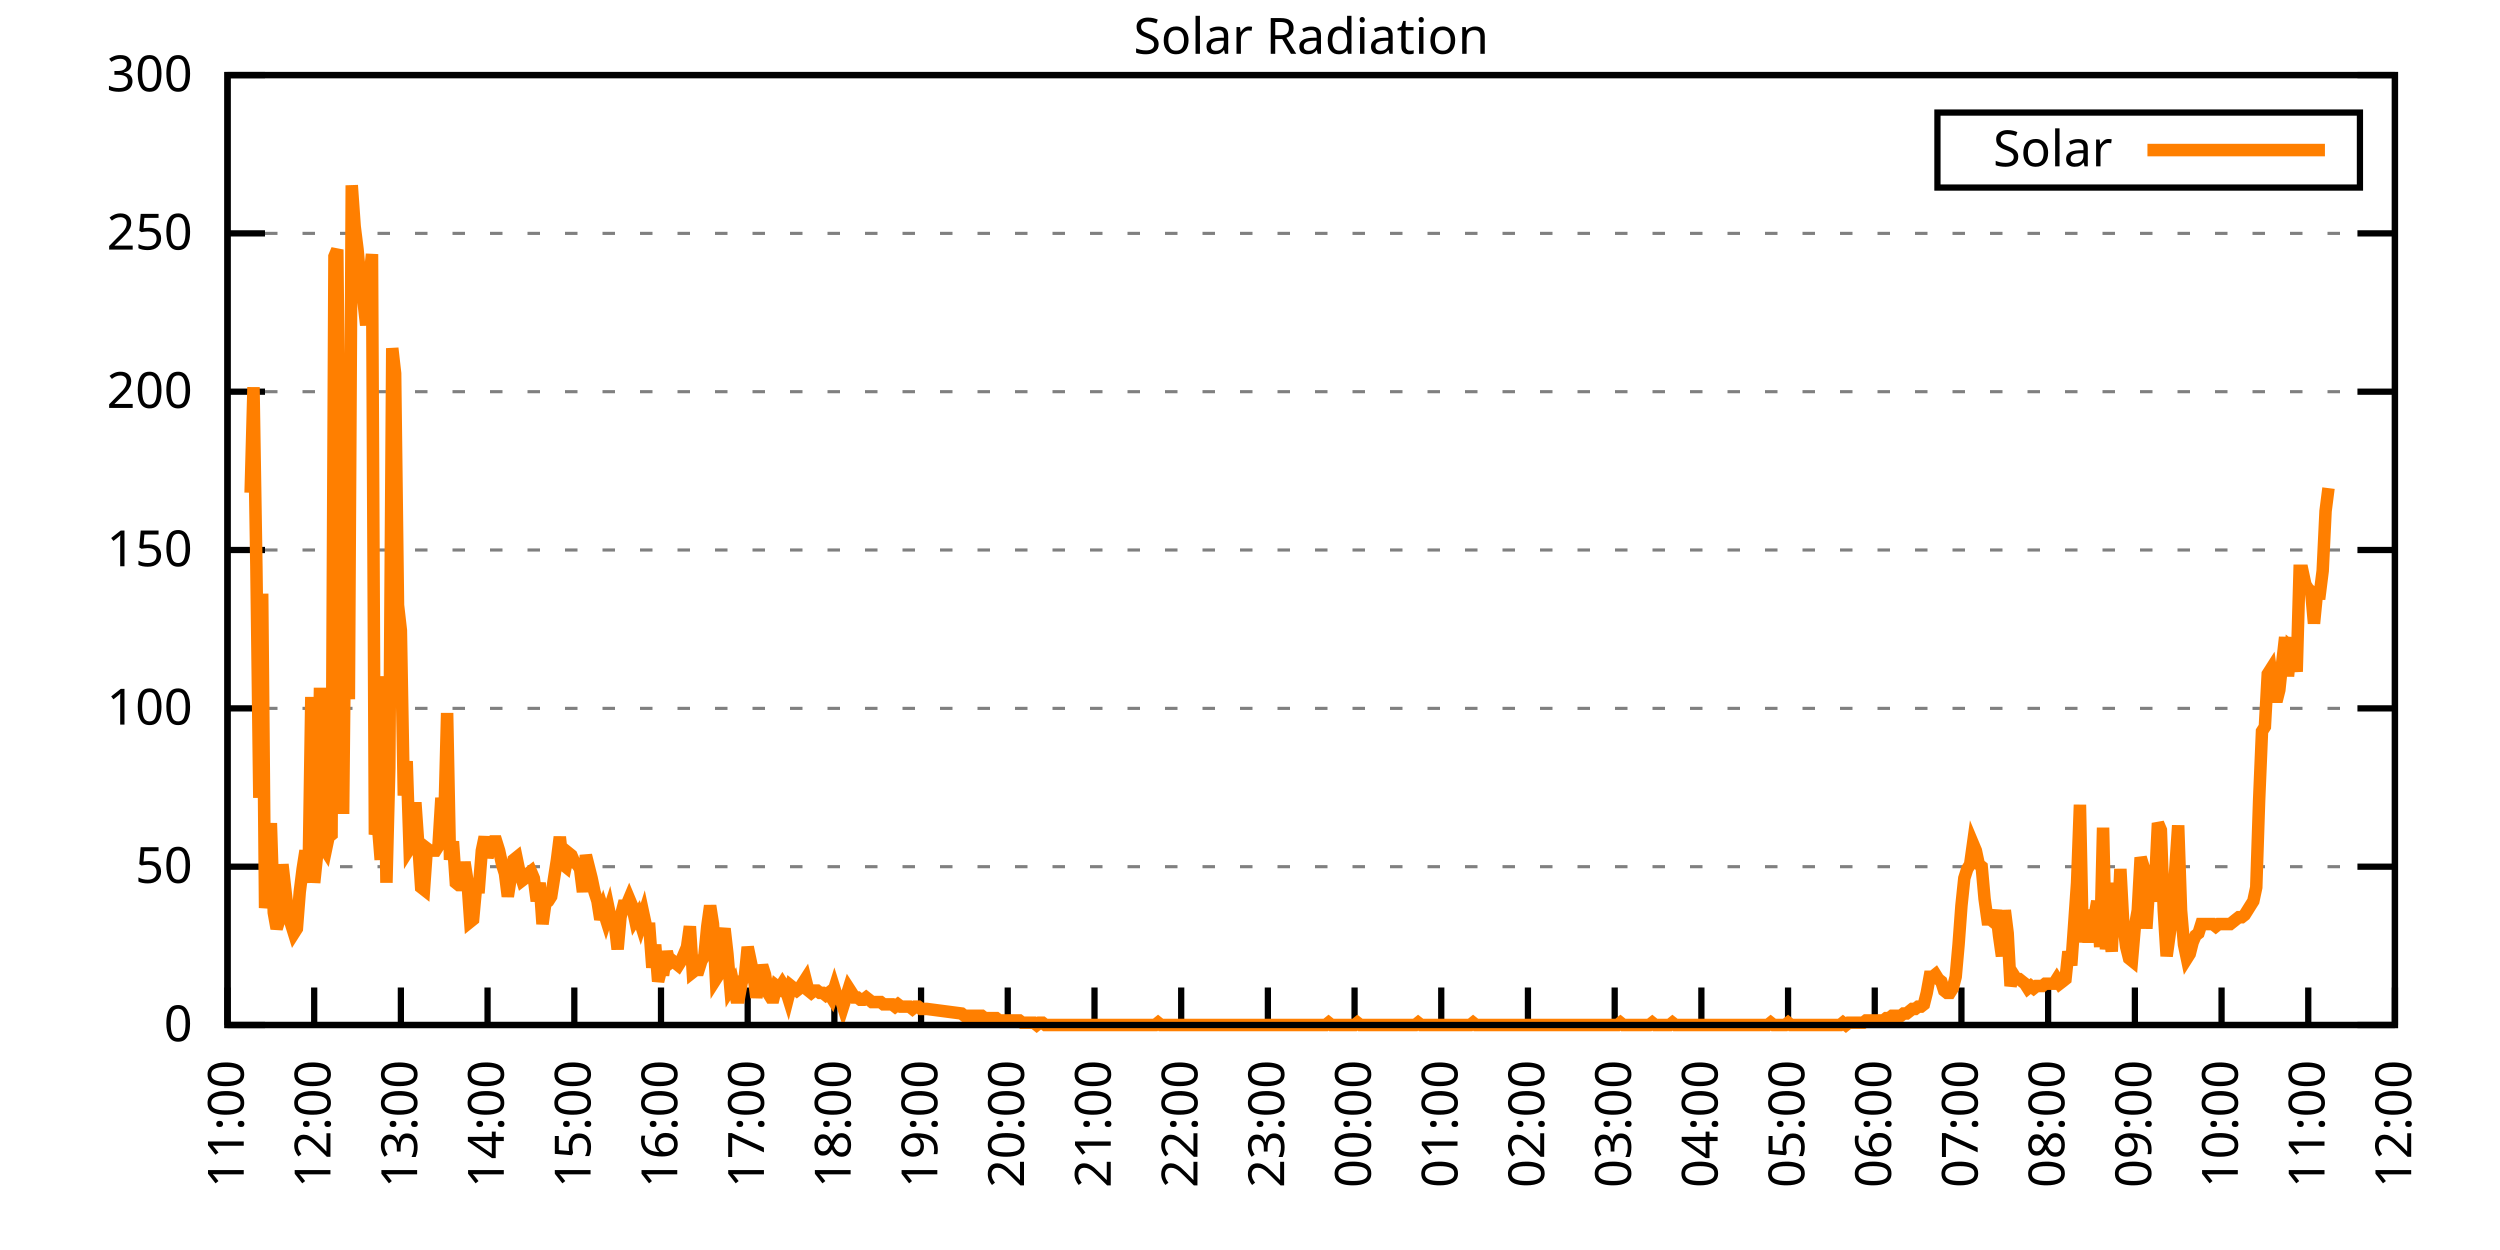
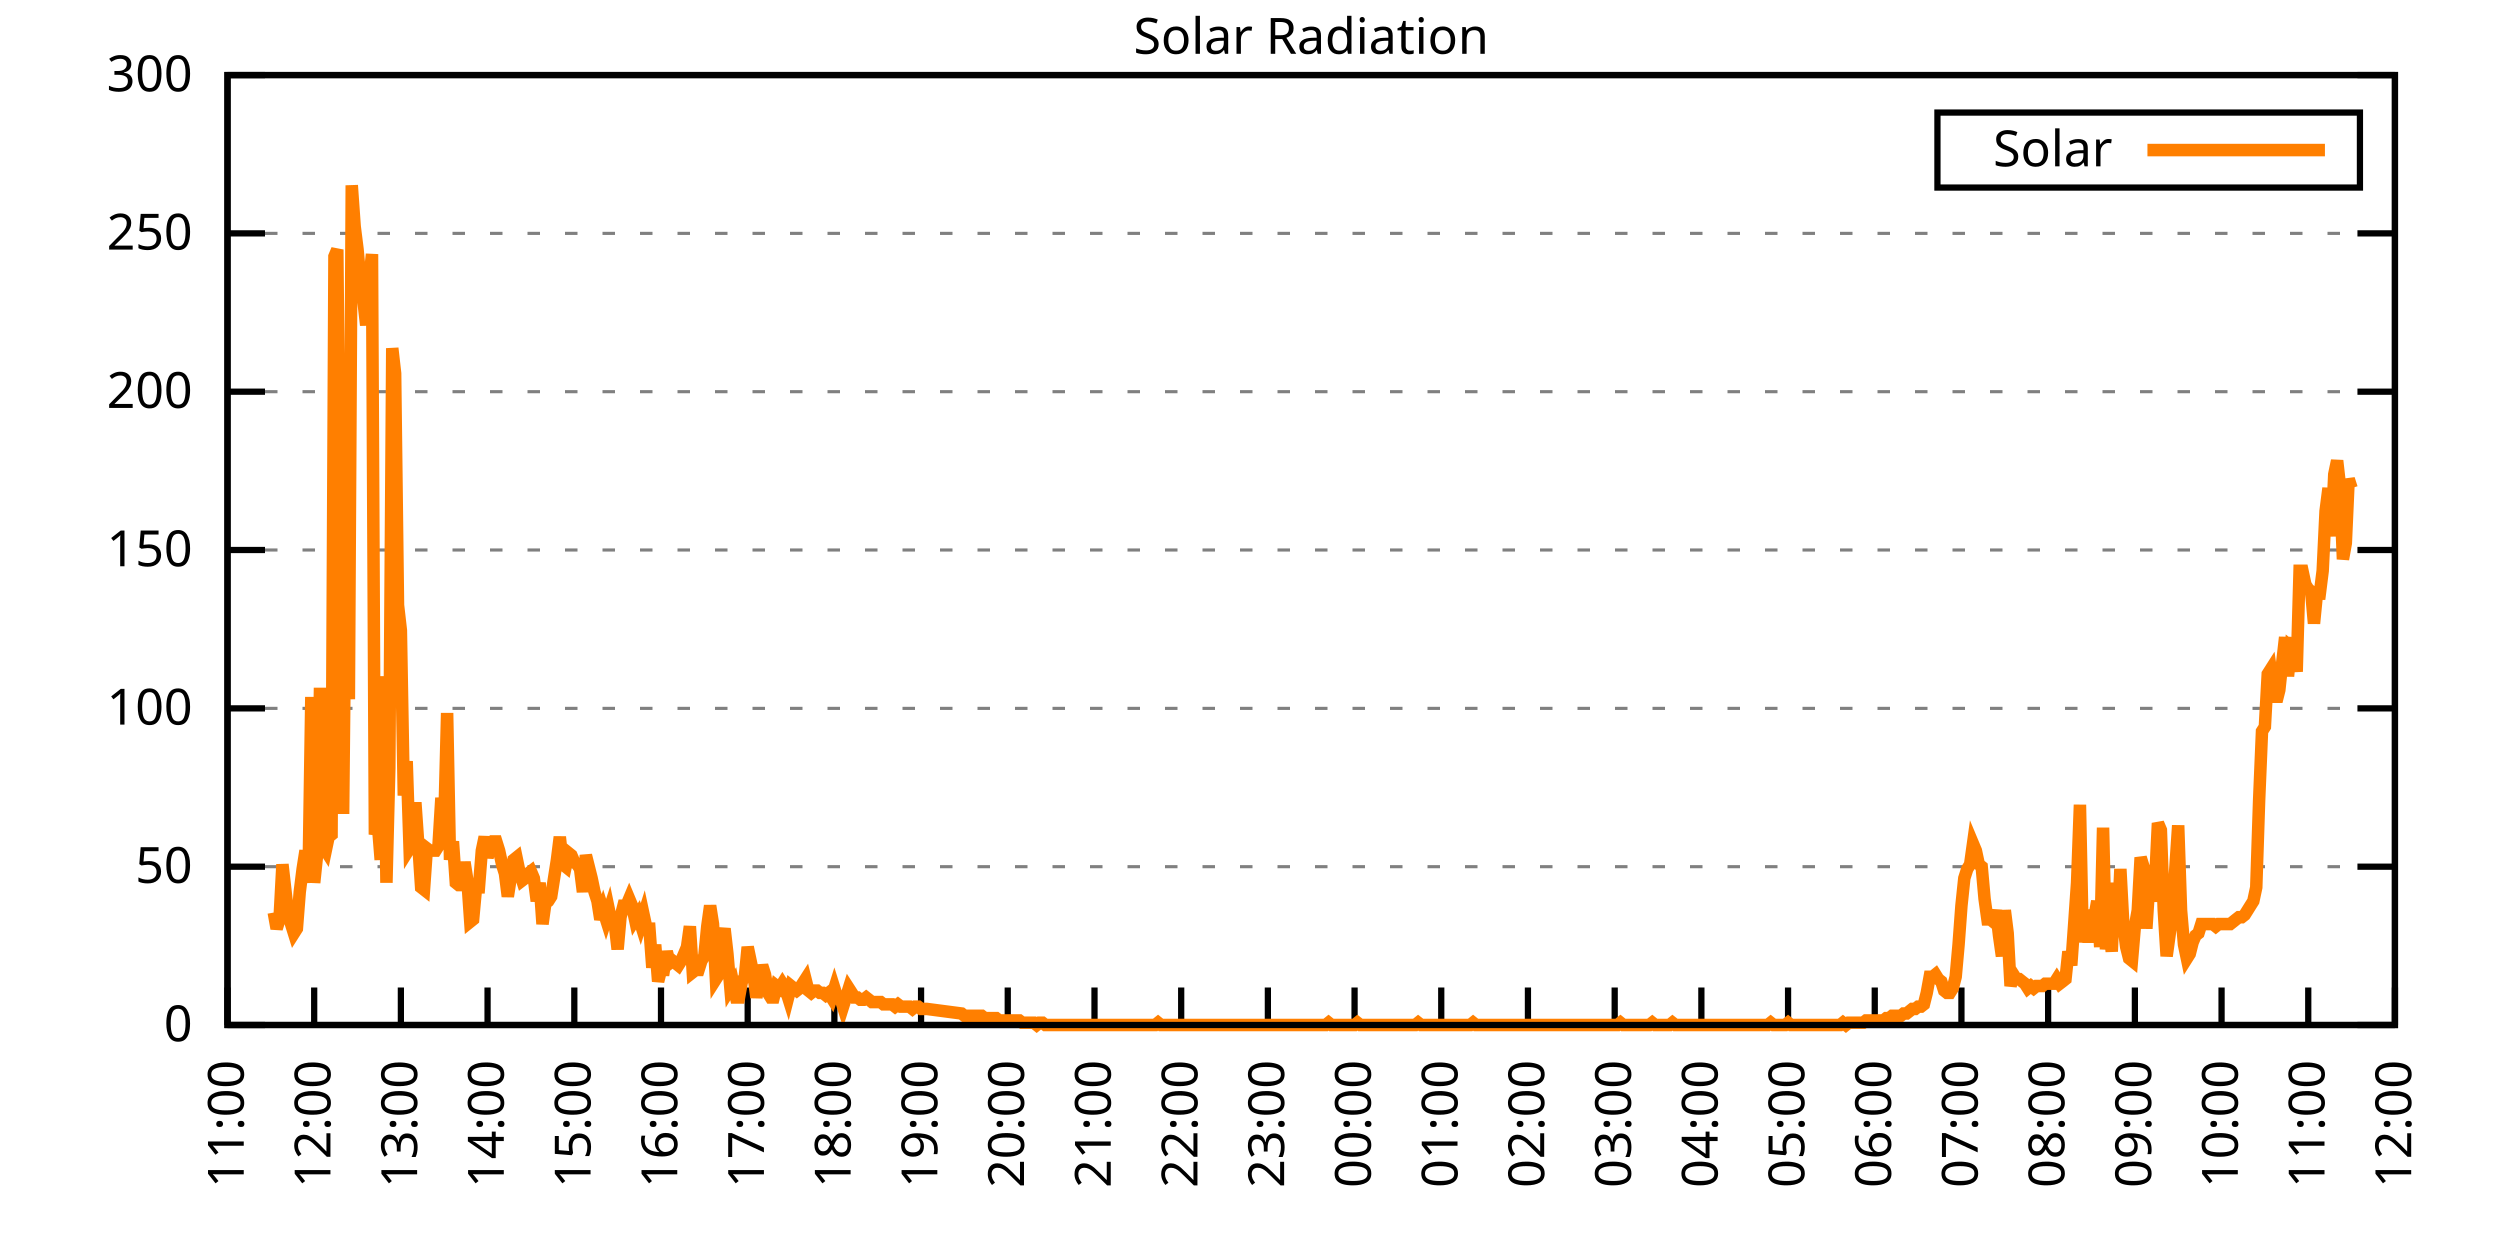
<svg xmlns="http://www.w3.org/2000/svg" xmlns:xlink="http://www.w3.org/1999/xlink" width="400" height="200" viewBox="0 0 400 200">
  <g id="gnuplot_canvas">
    <rect x="0" y="0" width="400" height="200" fill="none" />
    <defs>
      <circle id="gpDot" r="0.5" stroke-width="0.5" stroke="currentColor" />
      <path id="gpPt0" stroke-width="0.333" stroke="currentColor" d="M-1,0 h2 M0,-1 v2" />
      <path id="gpPt1" stroke-width="0.333" stroke="currentColor" d="M-1,-1 L1,1 M1,-1 L-1,1" />
      <path id="gpPt2" stroke-width="0.333" stroke="currentColor" d="M-1,0 L1,0 M0,-1 L0,1 M-1,-1 L1,1 M-1,1 L1,-1" />
      <rect id="gpPt3" stroke-width="0.333" stroke="currentColor" x="-1" y="-1" width="2" height="2" />
      <rect id="gpPt4" stroke-width="0.333" stroke="currentColor" fill="currentColor" x="-1" y="-1" width="2" height="2" />
      <circle id="gpPt5" stroke-width="0.333" stroke="currentColor" cx="0" cy="0" r="1" />
      <use xlink:href="#gpPt5" id="gpPt6" fill="currentColor" stroke="none" />
      <path id="gpPt7" stroke-width="0.333" stroke="currentColor" d="M0,-1.33 L-1.33,0.67 L1.33,0.67 z" />
      <use xlink:href="#gpPt7" id="gpPt8" fill="currentColor" stroke="none" />
      <use xlink:href="#gpPt7" id="gpPt9" stroke="currentColor" transform="rotate(180)" />
      <use xlink:href="#gpPt9" id="gpPt10" fill="currentColor" stroke="none" />
      <use xlink:href="#gpPt3" id="gpPt11" stroke="currentColor" transform="rotate(45)" />
      <use xlink:href="#gpPt11" id="gpPt12" fill="currentColor" stroke="none" />
      <path id="gpPt13" stroke-width="0.333" stroke="currentColor" d="M0,1.330 L1.265,0.411 L0.782,-1.067 L-0.782,-1.076 L-1.265,0.411 z" />
      <use xlink:href="#gpPt13" id="gpPt14" fill="currentColor" stroke="none" />
      <filter id="textbox" filterUnits="objectBoundingBox" x="0" y="0" height="1" width="1">
        <feFlood flood-color="white" flood-opacity="1" result="bgnd" />
        <feComposite in="SourceGraphic" in2="bgnd" operator="atop" />
      </filter>
      <filter id="greybox" filterUnits="objectBoundingBox" x="0" y="0" height="1" width="1">
        <feFlood flood-color="lightgrey" flood-opacity="1" result="grey" />
        <feComposite in="SourceGraphic" in2="grey" operator="atop" />
      </filter>
    </defs>
    <g fill="none" color="white" stroke="currentColor" stroke-width="1.00" stroke-linecap="butt" stroke-linejoin="miter">
</g>
    <g fill="none" color="black" stroke="currentColor" stroke-width="1.00" stroke-linecap="butt" stroke-linejoin="miter">
      <g stroke="none" shape-rendering="crispEdges">
        <polygon fill="rgb(255, 255, 255)" points="36.40,164.00 383.18,164.00 383.18,12.02 36.40,12.02 " />
      </g>
    </g>
    <g fill="none" color="black" stroke="currentColor" stroke-width="1.00" stroke-linecap="butt" stroke-linejoin="miter">
</g>
    <g fill="none" color="black" stroke="black" stroke-width="0.50" stroke-linecap="butt" stroke-linejoin="miter">
</g>
    <g fill="none" color="gray" stroke="currentColor" stroke-width="0.50" stroke-linecap="butt" stroke-linejoin="miter">
      <path stroke="gray" stroke-dasharray="2,4" class="gridline" d="M36.40,164.00 L383.19,164.00  " />
    </g>
    <g fill="none" color="gray" stroke="gray" stroke-width="1.00" stroke-linecap="butt" stroke-linejoin="miter">
</g>
    <g fill="none" color="black" stroke="currentColor" stroke-width="1.00" stroke-linecap="butt" stroke-linejoin="miter">
      <path stroke="black" d="M36.40,164.00 L42.40,164.00 M383.19,164.00 L377.19,164.00  " />
      <g transform="translate(30.80,166.60)" stroke="none" fill="black" font-family="Sans" font-size="8.00" text-anchor="end">
        <text>
          <tspan font-family="Sans"> 0</tspan>
        </text>
      </g>
    </g>
    <g fill="none" color="black" stroke="currentColor" stroke-width="1.00" stroke-linecap="butt" stroke-linejoin="miter">
</g>
    <g fill="none" color="black" stroke="black" stroke-width="0.50" stroke-linecap="butt" stroke-linejoin="miter">
</g>
    <g fill="none" color="gray" stroke="currentColor" stroke-width="0.50" stroke-linecap="butt" stroke-linejoin="miter">
      <path stroke="gray" stroke-dasharray="2,4" class="gridline" d="M36.40,138.67 L383.19,138.67  " />
    </g>
    <g fill="none" color="gray" stroke="gray" stroke-width="1.00" stroke-linecap="butt" stroke-linejoin="miter">
</g>
    <g fill="none" color="black" stroke="currentColor" stroke-width="1.00" stroke-linecap="butt" stroke-linejoin="miter">
      <path stroke="black" d="M36.40,138.67 L42.40,138.67 M383.19,138.67 L377.19,138.67  " />
      <g transform="translate(30.80,141.27)" stroke="none" fill="black" font-family="Sans" font-size="8.00" text-anchor="end">
        <text>
          <tspan font-family="Sans"> 50</tspan>
        </text>
      </g>
    </g>
    <g fill="none" color="black" stroke="currentColor" stroke-width="1.00" stroke-linecap="butt" stroke-linejoin="miter">
</g>
    <g fill="none" color="black" stroke="black" stroke-width="0.50" stroke-linecap="butt" stroke-linejoin="miter">
</g>
    <g fill="none" color="gray" stroke="currentColor" stroke-width="0.50" stroke-linecap="butt" stroke-linejoin="miter">
      <path stroke="gray" stroke-dasharray="2,4" class="gridline" d="M36.40,113.34 L383.19,113.34  " />
    </g>
    <g fill="none" color="gray" stroke="gray" stroke-width="1.00" stroke-linecap="butt" stroke-linejoin="miter">
</g>
    <g fill="none" color="black" stroke="currentColor" stroke-width="1.00" stroke-linecap="butt" stroke-linejoin="miter">
      <path stroke="black" d="M36.40,113.34 L42.40,113.34 M383.19,113.34 L377.19,113.34  " />
      <g transform="translate(30.80,115.94)" stroke="none" fill="black" font-family="Sans" font-size="8.00" text-anchor="end">
        <text>
          <tspan font-family="Sans"> 100</tspan>
        </text>
      </g>
    </g>
    <g fill="none" color="black" stroke="currentColor" stroke-width="1.00" stroke-linecap="butt" stroke-linejoin="miter">
</g>
    <g fill="none" color="black" stroke="black" stroke-width="0.50" stroke-linecap="butt" stroke-linejoin="miter">
</g>
    <g fill="none" color="gray" stroke="currentColor" stroke-width="0.50" stroke-linecap="butt" stroke-linejoin="miter">
      <path stroke="gray" stroke-dasharray="2,4" class="gridline" d="M36.40,88.00 L383.19,88.00  " />
    </g>
    <g fill="none" color="gray" stroke="gray" stroke-width="1.00" stroke-linecap="butt" stroke-linejoin="miter">
</g>
    <g fill="none" color="black" stroke="currentColor" stroke-width="1.00" stroke-linecap="butt" stroke-linejoin="miter">
      <path stroke="black" d="M36.40,88.00 L42.40,88.00 M383.19,88.00 L377.19,88.00  " />
      <g transform="translate(30.80,90.60)" stroke="none" fill="black" font-family="Sans" font-size="8.00" text-anchor="end">
        <text>
          <tspan font-family="Sans"> 150</tspan>
        </text>
      </g>
    </g>
    <g fill="none" color="black" stroke="currentColor" stroke-width="1.00" stroke-linecap="butt" stroke-linejoin="miter">
</g>
    <g fill="none" color="black" stroke="black" stroke-width="0.50" stroke-linecap="butt" stroke-linejoin="miter">
</g>
    <g fill="none" color="gray" stroke="currentColor" stroke-width="0.50" stroke-linecap="butt" stroke-linejoin="miter">
      <path stroke="gray" stroke-dasharray="2,4" class="gridline" d="M36.40,62.67 L383.19,62.67  " />
    </g>
    <g fill="none" color="gray" stroke="gray" stroke-width="1.00" stroke-linecap="butt" stroke-linejoin="miter">
</g>
    <g fill="none" color="black" stroke="currentColor" stroke-width="1.00" stroke-linecap="butt" stroke-linejoin="miter">
      <path stroke="black" d="M36.40,62.67 L42.40,62.67 M383.19,62.67 L377.19,62.67  " />
      <g transform="translate(30.80,65.27)" stroke="none" fill="black" font-family="Sans" font-size="8.00" text-anchor="end">
        <text>
          <tspan font-family="Sans"> 200</tspan>
        </text>
      </g>
    </g>
    <g fill="none" color="black" stroke="currentColor" stroke-width="1.00" stroke-linecap="butt" stroke-linejoin="miter">
</g>
    <g fill="none" color="black" stroke="black" stroke-width="0.50" stroke-linecap="butt" stroke-linejoin="miter">
</g>
    <g fill="none" color="gray" stroke="currentColor" stroke-width="0.50" stroke-linecap="butt" stroke-linejoin="miter">
      <path stroke="gray" stroke-dasharray="2,4" class="gridline" d="M36.40,37.34 L383.19,37.34  " />
    </g>
    <g fill="none" color="gray" stroke="gray" stroke-width="1.00" stroke-linecap="butt" stroke-linejoin="miter">
</g>
    <g fill="none" color="black" stroke="currentColor" stroke-width="1.00" stroke-linecap="butt" stroke-linejoin="miter">
      <path stroke="black" d="M36.40,37.34 L42.40,37.34 M383.19,37.34 L377.19,37.34  " />
      <g transform="translate(30.80,39.94)" stroke="none" fill="black" font-family="Sans" font-size="8.00" text-anchor="end">
        <text>
          <tspan font-family="Sans"> 250</tspan>
        </text>
      </g>
    </g>
    <g fill="none" color="black" stroke="currentColor" stroke-width="1.00" stroke-linecap="butt" stroke-linejoin="miter">
</g>
    <g fill="none" color="black" stroke="black" stroke-width="0.50" stroke-linecap="butt" stroke-linejoin="miter">
</g>
    <g fill="none" color="gray" stroke="currentColor" stroke-width="0.50" stroke-linecap="butt" stroke-linejoin="miter">
      <path stroke="gray" stroke-dasharray="2,4" class="gridline" d="M36.40,12.01 L383.19,12.01  " />
    </g>
    <g fill="none" color="gray" stroke="gray" stroke-width="1.00" stroke-linecap="butt" stroke-linejoin="miter">
</g>
    <g fill="none" color="black" stroke="currentColor" stroke-width="1.00" stroke-linecap="butt" stroke-linejoin="miter">
      <path stroke="black" d="M36.40,12.01 L42.40,12.01 M383.19,12.01 L377.19,12.01  " />
      <g transform="translate(30.80,14.61)" stroke="none" fill="black" font-family="Sans" font-size="8.00" text-anchor="end">
        <text>
          <tspan font-family="Sans"> 300</tspan>
        </text>
      </g>
    </g>
    <g fill="none" color="black" stroke="currentColor" stroke-width="1.00" stroke-linecap="butt" stroke-linejoin="miter">
      <path stroke="black" d="M36.40,164.00 L36.40,158.00  " />
      <g transform="translate(39.00,169.60) rotate(270.00)" stroke="none" fill="black" font-family="Sans" font-size="8.00" text-anchor="end">
        <text>
          <tspan font-family="Sans">11:00</tspan>
        </text>
      </g>
    </g>
    <g fill="none" color="black" stroke="currentColor" stroke-width="1.00" stroke-linecap="butt" stroke-linejoin="miter">
      <path stroke="black" d="M50.27,164.00 L50.27,158.00  " />
      <g transform="translate(52.87,169.60) rotate(270.00)" stroke="none" fill="black" font-family="Sans" font-size="8.00" text-anchor="end">
        <text>
          <tspan font-family="Sans">12:00</tspan>
        </text>
      </g>
    </g>
    <g fill="none" color="black" stroke="currentColor" stroke-width="1.00" stroke-linecap="butt" stroke-linejoin="miter">
      <path stroke="black" d="M64.14,164.00 L64.14,158.00  " />
      <g transform="translate(66.74,169.60) rotate(270.00)" stroke="none" fill="black" font-family="Sans" font-size="8.00" text-anchor="end">
        <text>
          <tspan font-family="Sans">13:00</tspan>
        </text>
      </g>
    </g>
    <g fill="none" color="black" stroke="currentColor" stroke-width="1.00" stroke-linecap="butt" stroke-linejoin="miter">
      <path stroke="black" d="M78.01,164.00 L78.01,158.00  " />
      <g transform="translate(80.61,169.60) rotate(270.00)" stroke="none" fill="black" font-family="Sans" font-size="8.00" text-anchor="end">
        <text>
          <tspan font-family="Sans">14:00</tspan>
        </text>
      </g>
    </g>
    <g fill="none" color="black" stroke="currentColor" stroke-width="1.00" stroke-linecap="butt" stroke-linejoin="miter">
      <path stroke="black" d="M91.89,164.00 L91.89,158.00  " />
      <g transform="translate(94.49,169.60) rotate(270.00)" stroke="none" fill="black" font-family="Sans" font-size="8.00" text-anchor="end">
        <text>
          <tspan font-family="Sans">15:00</tspan>
        </text>
      </g>
    </g>
    <g fill="none" color="black" stroke="currentColor" stroke-width="1.00" stroke-linecap="butt" stroke-linejoin="miter">
      <path stroke="black" d="M105.76,164.00 L105.76,158.00  " />
      <g transform="translate(108.36,169.60) rotate(270.00)" stroke="none" fill="black" font-family="Sans" font-size="8.00" text-anchor="end">
        <text>
          <tspan font-family="Sans">16:00</tspan>
        </text>
      </g>
    </g>
    <g fill="none" color="black" stroke="currentColor" stroke-width="1.00" stroke-linecap="butt" stroke-linejoin="miter">
      <path stroke="black" d="M119.63,164.00 L119.63,158.00  " />
      <g transform="translate(122.23,169.60) rotate(270.00)" stroke="none" fill="black" font-family="Sans" font-size="8.00" text-anchor="end">
        <text>
          <tspan font-family="Sans">17:00</tspan>
        </text>
      </g>
    </g>
    <g fill="none" color="black" stroke="currentColor" stroke-width="1.00" stroke-linecap="butt" stroke-linejoin="miter">
      <path stroke="black" d="M133.50,164.00 L133.50,158.00  " />
      <g transform="translate(136.10,169.60) rotate(270.00)" stroke="none" fill="black" font-family="Sans" font-size="8.00" text-anchor="end">
        <text>
          <tspan font-family="Sans">18:00</tspan>
        </text>
      </g>
    </g>
    <g fill="none" color="black" stroke="currentColor" stroke-width="1.00" stroke-linecap="butt" stroke-linejoin="miter">
      <path stroke="black" d="M147.37,164.00 L147.37,158.00  " />
      <g transform="translate(149.97,169.60) rotate(270.00)" stroke="none" fill="black" font-family="Sans" font-size="8.00" text-anchor="end">
        <text>
          <tspan font-family="Sans">19:00</tspan>
        </text>
      </g>
    </g>
    <g fill="none" color="black" stroke="currentColor" stroke-width="1.00" stroke-linecap="butt" stroke-linejoin="miter">
      <path stroke="black" d="M161.24,164.00 L161.24,158.00  " />
      <g transform="translate(163.84,169.60) rotate(270.00)" stroke="none" fill="black" font-family="Sans" font-size="8.00" text-anchor="end">
        <text>
          <tspan font-family="Sans">20:00</tspan>
        </text>
      </g>
    </g>
    <g fill="none" color="black" stroke="currentColor" stroke-width="1.00" stroke-linecap="butt" stroke-linejoin="miter">
      <path stroke="black" d="M175.12,164.00 L175.12,158.00  " />
      <g transform="translate(177.72,169.60) rotate(270.00)" stroke="none" fill="black" font-family="Sans" font-size="8.00" text-anchor="end">
        <text>
          <tspan font-family="Sans">21:00</tspan>
        </text>
      </g>
    </g>
    <g fill="none" color="black" stroke="currentColor" stroke-width="1.00" stroke-linecap="butt" stroke-linejoin="miter">
      <path stroke="black" d="M188.99,164.00 L188.99,158.00  " />
      <g transform="translate(191.59,169.60) rotate(270.00)" stroke="none" fill="black" font-family="Sans" font-size="8.00" text-anchor="end">
        <text>
          <tspan font-family="Sans">22:00</tspan>
        </text>
      </g>
    </g>
    <g fill="none" color="black" stroke="currentColor" stroke-width="1.00" stroke-linecap="butt" stroke-linejoin="miter">
      <path stroke="black" d="M202.86,164.00 L202.86,158.00  " />
      <g transform="translate(205.46,169.60) rotate(270.00)" stroke="none" fill="black" font-family="Sans" font-size="8.00" text-anchor="end">
        <text>
          <tspan font-family="Sans">23:00</tspan>
        </text>
      </g>
    </g>
    <g fill="none" color="black" stroke="currentColor" stroke-width="1.00" stroke-linecap="butt" stroke-linejoin="miter">
      <path stroke="black" d="M216.73,164.00 L216.73,158.00  " />
      <g transform="translate(219.33,169.60) rotate(270.00)" stroke="none" fill="black" font-family="Sans" font-size="8.00" text-anchor="end">
        <text>
          <tspan font-family="Sans">00:00</tspan>
        </text>
      </g>
    </g>
    <g fill="none" color="black" stroke="currentColor" stroke-width="1.00" stroke-linecap="butt" stroke-linejoin="miter">
      <path stroke="black" d="M230.60,164.00 L230.60,158.00  " />
      <g transform="translate(233.20,169.60) rotate(270.00)" stroke="none" fill="black" font-family="Sans" font-size="8.00" text-anchor="end">
        <text>
          <tspan font-family="Sans">01:00</tspan>
        </text>
      </g>
    </g>
    <g fill="none" color="black" stroke="currentColor" stroke-width="1.00" stroke-linecap="butt" stroke-linejoin="miter">
      <path stroke="black" d="M244.47,164.00 L244.47,158.00  " />
      <g transform="translate(247.07,169.60) rotate(270.00)" stroke="none" fill="black" font-family="Sans" font-size="8.00" text-anchor="end">
        <text>
          <tspan font-family="Sans">02:00</tspan>
        </text>
      </g>
    </g>
    <g fill="none" color="black" stroke="currentColor" stroke-width="1.00" stroke-linecap="butt" stroke-linejoin="miter">
      <path stroke="black" d="M258.35,164.00 L258.35,158.00  " />
      <g transform="translate(260.95,169.60) rotate(270.00)" stroke="none" fill="black" font-family="Sans" font-size="8.00" text-anchor="end">
        <text>
          <tspan font-family="Sans">03:00</tspan>
        </text>
      </g>
    </g>
    <g fill="none" color="black" stroke="currentColor" stroke-width="1.00" stroke-linecap="butt" stroke-linejoin="miter">
      <path stroke="black" d="M272.22,164.00 L272.22,158.00  " />
      <g transform="translate(274.82,169.60) rotate(270.00)" stroke="none" fill="black" font-family="Sans" font-size="8.00" text-anchor="end">
        <text>
          <tspan font-family="Sans">04:00</tspan>
        </text>
      </g>
    </g>
    <g fill="none" color="black" stroke="currentColor" stroke-width="1.00" stroke-linecap="butt" stroke-linejoin="miter">
      <path stroke="black" d="M286.09,164.00 L286.09,158.00  " />
      <g transform="translate(288.69,169.60) rotate(270.00)" stroke="none" fill="black" font-family="Sans" font-size="8.00" text-anchor="end">
        <text>
          <tspan font-family="Sans">05:00</tspan>
        </text>
      </g>
    </g>
    <g fill="none" color="black" stroke="currentColor" stroke-width="1.00" stroke-linecap="butt" stroke-linejoin="miter">
      <path stroke="black" d="M299.96,164.00 L299.96,158.00  " />
      <g transform="translate(302.56,169.60) rotate(270.00)" stroke="none" fill="black" font-family="Sans" font-size="8.00" text-anchor="end">
        <text>
          <tspan font-family="Sans">06:00</tspan>
        </text>
      </g>
    </g>
    <g fill="none" color="black" stroke="currentColor" stroke-width="1.00" stroke-linecap="butt" stroke-linejoin="miter">
      <path stroke="black" d="M313.83,164.00 L313.83,158.00  " />
      <g transform="translate(316.43,169.60) rotate(270.00)" stroke="none" fill="black" font-family="Sans" font-size="8.00" text-anchor="end">
        <text>
          <tspan font-family="Sans">07:00</tspan>
        </text>
      </g>
    </g>
    <g fill="none" color="black" stroke="currentColor" stroke-width="1.00" stroke-linecap="butt" stroke-linejoin="miter">
      <path stroke="black" d="M327.70,164.00 L327.70,158.00  " />
      <g transform="translate(330.30,169.60) rotate(270.00)" stroke="none" fill="black" font-family="Sans" font-size="8.00" text-anchor="end">
        <text>
          <tspan font-family="Sans">08:00</tspan>
        </text>
      </g>
    </g>
    <g fill="none" color="black" stroke="currentColor" stroke-width="1.00" stroke-linecap="butt" stroke-linejoin="miter">
      <path stroke="black" d="M341.58,164.00 L341.58,158.00  " />
      <g transform="translate(344.18,169.60) rotate(270.00)" stroke="none" fill="black" font-family="Sans" font-size="8.00" text-anchor="end">
        <text>
          <tspan font-family="Sans">09:00</tspan>
        </text>
      </g>
    </g>
    <g fill="none" color="black" stroke="currentColor" stroke-width="1.00" stroke-linecap="butt" stroke-linejoin="miter">
      <path stroke="black" d="M355.45,164.00 L355.45,158.00  " />
      <g transform="translate(358.05,169.60) rotate(270.00)" stroke="none" fill="black" font-family="Sans" font-size="8.00" text-anchor="end">
        <text>
          <tspan font-family="Sans">10:00</tspan>
        </text>
      </g>
    </g>
    <g fill="none" color="black" stroke="currentColor" stroke-width="1.00" stroke-linecap="butt" stroke-linejoin="miter">
      <path stroke="black" d="M369.32,164.00 L369.32,158.00  " />
      <g transform="translate(371.92,169.60) rotate(270.00)" stroke="none" fill="black" font-family="Sans" font-size="8.00" text-anchor="end">
        <text>
          <tspan font-family="Sans">11:00</tspan>
        </text>
      </g>
    </g>
    <g fill="none" color="black" stroke="currentColor" stroke-width="1.00" stroke-linecap="butt" stroke-linejoin="miter">
      <path stroke="black" d="M383.19,164.00 L383.19,158.00  " />
      <g transform="translate(385.79,169.60) rotate(270.00)" stroke="none" fill="black" font-family="Sans" font-size="8.00" text-anchor="end">
        <text>
          <tspan font-family="Sans">12:00</tspan>
        </text>
      </g>
    </g>
    <g fill="none" color="black" stroke="currentColor" stroke-width="1.00" stroke-linecap="butt" stroke-linejoin="miter">
</g>
    <g fill="none" color="black" stroke="currentColor" stroke-width="1.00" stroke-linecap="butt" stroke-linejoin="miter">
      <path stroke="black" d="M36.40,12.01 L36.40,164.00 L383.19,164.00 L383.19,12.01 L36.40,12.01 Z  " />
    </g>
    <g fill="none" color="black" stroke="currentColor" stroke-width="1.00" stroke-linecap="butt" stroke-linejoin="miter">
</g>
    <g fill="none" color="black" stroke="currentColor" stroke-width="1.00" stroke-linecap="butt" stroke-linejoin="miter">
      <path stroke="black" d="M309.99,30.01 L309.99,18.01 L377.59,18.01 L377.59,30.01 L309.99,30.01 Z  " />
    </g>
    <g id="Solar_Radiation_plot_1">
      <g fill="none" color="white" stroke="black" stroke-width="2.00" stroke-linecap="butt" stroke-linejoin="miter">
</g>
      <g fill="none" color="black" stroke="currentColor" stroke-width="2.00" stroke-linecap="butt" stroke-linejoin="miter">
        <g transform="translate(337.99,26.61)" stroke="none" fill="black" font-family="Sans" font-size="8.00" text-anchor="end">
          <text>
            <tspan font-family="Sans">Solar</tspan>
          </text>
        </g>
      </g>
      <g fill="none" color="black" stroke="currentColor" stroke-width="2.00" stroke-linecap="butt" stroke-linejoin="miter">
-         <path stroke="rgb(255, 127,   0)" d="M343.59,24.01 L371.99,24.01 M40.10,78.84 L40.56,61.95 L41.02,90.59 L41.49,127.66 L41.95,94.99 L42.41,145.28   L42.87,141.98 L43.34,131.70 L43.80,146.01 L44.26,148.58 L44.72,147.11 L45.19,138.30 L45.65,142.34 L46.11,146.38   L46.57,147.85 L47.03,149.32 L47.50,148.58 L47.96,142.71 L48.42,139.04 L48.88,136.10 L49.35,141.24 L49.81,111.51   L50.27,141.24 L50.73,136.84 L51.20,110.04 L51.66,135.37 L52.12,136.10 L52.58,133.90 L53.05,133.53 L53.51,41.03   L53.97,39.93 L54.43,88.02 L54.90,130.23 L55.36,84.71 L55.82,111.88 L56.28,29.65 L56.75,36.26 L57.21,39.93   L57.67,45.07 L58.13,48.00 L58.59,52.04 L59.06,45.07 L59.52,40.66 L59.98,133.53 L60.44,131.70 L60.91,137.57   L61.37,108.20 L61.83,141.24 L62.29,122.89 L62.76,55.71 L63.22,59.75 L63.68,96.83 L64.14,100.86 L64.61,127.29   L65.07,121.79 L65.53,135.74 L65.99,135.00 L66.46,128.39 L66.92,135.00 L67.38,141.98 L67.84,142.34 L68.30,135.74   L68.77,136.10 L69.23,136.10 L69.69,136.10 L70.15,135.37 L70.62,127.66 L71.08,131.70 L71.54,114.08 L72.00,137.57   L72.47,134.63 L72.93,141.24 L73.39,141.61 L73.85,141.61 L74.32,137.94 L74.78,140.87 L75.24,147.48 L75.70,147.11   L76.17,141.98 L76.63,141.98 L77.09,136.10 L77.55,133.90 L78.01,137.20 L78.48,135.37 L78.94,134.63 L79.40,134.63   L79.86,136.10 L80.33,138.30 L80.79,139.77 L81.25,143.44 L81.71,140.51 L82.18,137.57 L82.64,137.20 L83.10,139.41   L83.56,140.87 L84.03,140.51 L84.49,139.77 L84.95,139.41 L85.41,140.51 L85.88,144.18 L86.34,141.24 L86.80,147.85   L87.26,144.55 L87.72,144.18 L88.19,143.44 L88.65,140.51 L89.11,137.57 L89.57,133.90 L90.04,138.30 L90.50,138.67   L90.96,136.47 L91.42,136.84 L91.89,137.94 L92.35,138.30 L92.81,139.04 L93.27,142.71 L93.74,136.84 L94.20,138.67   L94.66,140.51 L95.12,142.71 L95.59,144.18 L96.05,147.11 L96.51,145.65 L96.97,147.11 L97.44,145.65 L97.90,147.85   L98.36,147.85 L98.82,151.89 L99.28,146.75 L99.75,144.91 L100.21,144.91 L100.67,143.81 L101.13,144.91 L101.60,147.11   L102.06,146.38 L102.52,147.85 L102.98,146.38 L103.45,148.58 L103.91,148.58 L104.37,154.82 L104.83,151.15 L105.30,157.03   L105.76,155.19 L106.22,155.19 L106.68,152.25 L107.15,154.09 L107.61,153.72 L108.07,154.09 L108.53,154.46 L108.99,153.72   L109.46,152.62 L109.92,151.52 L110.38,148.22 L110.84,155.56 L111.31,155.19 L111.77,155.19 L112.23,153.72 L112.69,152.99   L113.16,148.22 L113.62,144.91 L114.08,147.85 L114.54,156.66 L115.01,155.92 L115.47,150.42 L115.93,148.58 L116.39,152.62   L116.86,158.13 L117.32,157.39 L117.78,159.60 L118.24,159.60 L118.70,157.03 L119.17,156.29 L119.63,151.52 L120.09,153.72   L120.55,155.92 L121.02,159.60 L121.48,157.03 L121.94,154.46 L122.40,155.92 L122.87,158.86 L123.33,159.60 L123.79,159.60   L124.25,157.76 L124.72,158.13 L125.18,157.39 L125.64,158.13 L126.10,159.60 L126.57,157.76 L127.03,158.13 L127.49,158.49   L127.95,158.13 L128.41,157.39 L128.88,156.66 L129.34,158.49 L129.80,158.86 L130.26,158.49 L130.73,158.49 L131.19,158.86   L131.65,158.86 L132.11,159.23 L132.58,158.86 L133.04,159.60 L133.50,158.13 L133.96,159.60 L134.43,159.60 L134.89,161.06   L135.35,159.60 L135.81,158.13 L136.28,158.86 L136.74,159.60 L137.20,159.60 L137.66,159.96 L138.13,159.96 L138.59,159.60   L139.05,159.96 L139.51,160.33 L139.97,160.33 L140.44,160.33 L140.90,160.33 L141.36,160.70 L141.82,160.70 L142.29,160.70   L142.75,160.70 L143.21,161.06 L143.67,160.70 L144.14,161.06 L144.60,161.06 L145.06,161.06 L145.52,161.06 L145.99,161.43   L146.45,161.06 L146.91,161.06 L147.37,161.43 L147.84,161.43 L148.30,161.43 L153.85,162.16 L154.31,162.53 L154.77,162.53   L155.23,162.53 L155.70,162.53 L156.16,162.53 L156.62,162.53 L157.08,162.53 L157.55,162.90 L158.01,162.90 L158.47,162.90   L158.93,162.90 L159.39,162.90 L159.86,163.27 L160.32,163.27 L160.78,163.27 L161.24,163.27 L161.71,163.27 L162.17,163.27   L162.63,163.27 L163.09,163.27 L163.56,163.63 L164.02,163.63 L164.48,163.63 L164.94,163.63 L165.41,163.63 L165.87,164.00   L166.33,163.63 L166.79,163.63 L167.26,164.00 L167.72,164.00 L168.18,164.00 L168.64,164.00 L169.10,164.00 L169.57,164.00   L170.03,164.00 L170.49,164.00 L170.95,164.00 L171.42,164.00 L171.88,164.00 L172.34,164.00 L172.80,164.00 L173.27,164.00   L173.73,164.00 L174.19,164.00 L174.65,164.00 L175.12,164.00 L175.35,164.00 L176.04,164.00 L176.50,164.00 L177.43,164.00   L177.89,164.00 L178.35,164.00 L178.82,164.00 L179.28,164.00 L179.74,164.00 L180.20,164.00 L180.66,164.00 L181.13,164.00   L181.59,164.00 L182.05,164.00 L182.51,164.00 L182.98,164.00 L183.44,164.00 L183.90,164.00 L184.36,164.00 L184.83,164.00   L185.29,163.63 L185.75,164.00 L186.21,164.00 L186.68,164.00 L187.14,164.00 L187.60,164.00 L188.06,164.00 L188.53,164.00   L188.99,164.00 L189.45,164.00 L189.91,164.00 L190.37,164.00 L190.84,164.00 L191.30,164.00 L191.76,164.00 L192.22,164.00   L192.69,164.00 L193.15,164.00 L193.61,164.00 L194.07,164.00 L194.54,164.00 L195.00,164.00 L195.46,164.00 L195.92,164.00   L196.39,164.00 L196.85,164.00 L197.31,164.00 L197.77,164.00 L198.24,164.00 L198.70,164.00 L199.16,164.00 L199.62,164.00   L200.08,164.00 L200.55,164.00 L201.01,164.00 L201.47,164.00 L201.93,164.00 L202.40,164.00 L202.86,164.00 L203.32,164.00   L203.78,164.00 L204.25,164.00 L204.71,164.00 L205.17,164.00 L205.63,164.00 L206.10,164.00 L206.56,164.00 L207.02,164.00   L207.48,164.00 L207.95,164.00 L208.41,164.00 L208.87,164.00 L209.33,164.00 L209.80,164.00 L210.26,164.00 L210.72,164.00   L211.18,164.00 L211.64,164.00 L212.11,164.00 L212.57,163.63 L213.03,164.00 L213.49,164.00 L213.96,164.00 L214.42,164.00   L214.88,164.00 L215.34,164.00 L215.81,164.00 L216.27,164.00 L216.73,164.00 L217.19,163.63 L217.66,164.00 L218.12,164.00   L218.58,164.00 L219.04,164.00 L219.51,164.00 L219.97,164.00 L220.43,164.00 L220.89,164.00 L221.35,164.00 L221.82,164.00   L222.28,164.00 L222.74,164.00 L223.20,164.00 L223.67,164.00 L224.13,164.00 L224.59,164.00 L225.05,164.00 L225.52,164.00   L225.98,164.00 L226.44,164.00 L226.90,163.63 L227.37,164.00 L227.83,164.00 L228.29,164.00 L228.75,164.00 L229.22,164.00   L229.68,164.00 L230.14,164.00 L230.60,164.00 L231.06,164.00 L231.53,164.00 L231.99,164.00 L232.45,164.00 L232.91,164.00   L233.38,164.00 L233.84,164.00 L234.30,164.00 L234.76,164.00 L235.23,164.00 L235.69,163.63 L236.15,164.00 L236.61,164.00   L237.08,164.00 L237.54,164.00 L238.00,164.00 L238.46,164.00 L238.93,164.00 L239.39,164.00 L239.85,164.00 L240.31,164.00   L240.77,164.00 L241.24,164.00 L241.70,164.00 L242.16,164.00 L242.62,164.00 L243.09,164.00 L243.55,164.00 L244.01,164.00   L244.47,164.00 L244.94,164.00 L245.40,164.00 L245.86,164.00 L246.32,164.00 L246.79,164.00 L247.25,164.00 L247.71,164.00   L248.17,164.00 L248.64,164.00 L249.10,164.00 L249.56,164.00 L250.02,164.00 L250.49,164.00 L250.95,164.00 L251.41,164.00   L251.87,164.00 L252.33,164.00 L252.80,164.00 L253.26,164.00 L253.72,164.00 L254.18,164.00 L254.65,164.00 L255.11,164.00   L255.57,164.00 L256.03,164.00 L256.50,164.00 L256.96,164.00 L257.42,164.00 L257.88,164.00 L258.35,164.00 L258.81,164.00   L259.27,163.63 L259.73,164.00 L260.20,164.00 L260.66,164.00 L261.12,164.00 L261.58,164.00 L262.04,164.00 L262.51,164.00   L262.97,164.00 L263.43,164.00 L263.89,164.00 L264.36,163.63 L264.82,164.00 L265.28,164.00 L265.74,164.00 L266.21,164.00   L266.67,164.00 L267.13,164.00 L267.59,163.63 L268.06,164.00 L268.52,164.00 L268.98,164.00 L269.44,164.00 L269.91,164.00   L270.37,164.00 L270.83,164.00 L271.29,164.00 L271.75,164.00 L272.22,164.00 L272.68,164.00 L273.14,164.00 L273.60,164.00   L274.07,164.00 L274.53,164.00 L274.99,164.00 L275.45,164.00 L275.92,164.00 L276.38,164.00 L276.84,164.00 L277.30,164.00   L277.77,164.00 L278.23,164.00 L278.69,164.00 L279.15,164.00 L279.62,164.00 L280.08,164.00 L280.54,164.00 L281.00,164.00   L281.46,164.00 L281.93,164.00 L282.39,164.00 L282.85,164.00 L283.31,163.63 L283.78,164.00 L284.24,164.00 L284.70,164.00   L285.16,164.00 L285.63,164.00 L286.09,163.63 L286.55,164.00 L287.01,164.00 L287.48,164.00 L287.94,164.00 L288.40,164.00   L288.86,164.00 L289.33,164.00 L289.79,164.00 L290.25,164.00 L290.71,164.00 L291.18,164.00 L291.64,164.00 L292.10,164.00   L292.56,164.00 L293.02,164.00 L293.49,164.00 L293.95,164.00 L294.41,164.00 L294.87,163.63 L295.34,164.00 L295.80,163.63   L296.26,163.63 L296.72,163.63 L297.19,163.63 L297.65,163.63 L298.11,163.63 L298.57,163.27 L299.04,163.27 L299.50,163.27   L299.96,163.27 L300.42,163.27 L300.89,163.27 L301.35,163.27 L301.81,162.90 L302.27,162.90 L302.73,162.53 L303.20,162.53   L303.66,162.53 L304.12,162.53 L304.58,162.16 L305.05,162.16 L305.51,161.80 L305.97,161.43 L306.43,161.43 L306.90,161.06   L307.36,161.06 L307.82,160.70 L308.28,158.86 L308.75,156.29 L309.21,156.29 L309.67,155.92 L310.13,156.66 L310.60,157.03   L311.06,158.49 L311.52,158.86 L311.98,158.86 L312.44,158.13 L312.91,156.29 L313.37,151.15 L313.83,144.91 L314.29,140.51   L314.76,139.04 L315.22,138.30 L315.68,135.00 L316.14,136.10 L316.61,138.30 L317.07,138.67 L317.53,143.81 L317.99,147.11   L318.46,147.11 L318.92,147.48 L319.38,145.65 L319.84,149.68 L320.31,152.99 L320.77,145.65 L321.23,149.32 L321.69,157.76   L322.15,155.92 L322.62,156.66 L323.08,156.66 L323.54,157.03 L324.00,157.39 L324.47,158.13 L324.93,157.76 L325.39,158.13   L325.85,157.76 L326.32,157.76 L326.78,157.76 L327.24,157.39 L327.70,157.39 L328.17,157.39 L328.63,157.39 L329.09,156.66   L329.55,157.39 L330.02,157.03 L330.48,156.66 L330.94,152.25 L331.40,154.46 L331.87,147.85 L332.33,141.24 L332.79,128.76   L333.25,150.79 L333.71,145.65 L334.18,150.79 L334.64,145.65 L335.10,146.75 L335.56,144.18 L336.03,151.52 L336.49,132.43   L336.95,151.89 L337.41,147.85 L337.88,152.25 L338.34,141.24 L338.80,148.95 L339.26,139.04 L339.73,147.85 L340.19,151.52   L340.65,153.35 L341.11,153.72 L341.58,148.22 L342.04,145.65 L342.50,137.20 L342.96,138.67 L343.42,148.58 L343.89,141.24   L344.35,144.18 L344.81,141.24 L345.27,131.70 L345.74,132.80 L346.20,145.65 L346.66,152.99 L347.12,149.68 L347.59,146.01   L348.05,139.04 L348.51,132.06 L348.97,145.65 L349.44,151.15 L349.90,153.35 L350.36,152.62 L350.82,150.79 L351.29,149.68   L351.75,149.32 L352.21,147.85 L352.67,147.85 L353.13,147.85 L353.60,147.85 L354.06,147.85 L354.52,148.22 L354.98,147.85   L355.45,147.85 L355.91,147.85 L356.37,147.85 L356.83,147.85 L357.30,147.48 L357.76,147.11 L358.22,146.75 L358.68,146.75   L359.15,146.38 L359.61,145.65 L360.07,144.91 L360.53,144.18 L361.00,141.98 L361.46,128.03 L361.92,117.01 L362.38,116.28   L362.84,107.84 L363.31,107.10 L363.77,110.41 L364.23,112.24 L364.69,110.41 L365.16,106.00 L365.62,101.96 L366.08,108.20   L366.54,103.43 L367.01,103.80 L367.47,107.47 L367.93,91.32 L368.39,91.32 L368.86,93.52 L369.32,94.26 L369.78,94.62   L370.24,99.76 L370.71,94.99 L371.17,94.99 L371.63,91.32 L372.09,81.78 L372.56,78.10  " />
+         <path stroke="rgb(255, 127,   0)" d="M343.59,24.01 L371.99,24.01 M43.80,146.01 L44.26,148.58 L44.72,147.11 L45.19,138.30 L45.65,142.34 L46.11,146.38   L46.57,147.85 L47.03,149.32 L47.50,148.58 L47.96,142.71 L48.42,139.04 L48.88,136.10 L49.35,141.24 L49.81,111.51   L50.27,141.24 L50.73,136.84 L51.20,110.04 L51.66,135.37 L52.12,136.10 L52.58,133.90 L53.05,133.53 L53.51,41.03   L53.97,39.93 L54.43,88.02 L54.90,130.23 L55.36,84.71 L55.82,111.88 L56.28,29.65 L56.75,36.26 L57.21,39.93   L57.67,45.07 L58.13,48.00 L58.59,52.04 L59.06,45.07 L59.52,40.66 L59.98,133.53 L60.44,131.70 L60.91,137.57   L61.37,108.20 L61.83,141.24 L62.29,122.89 L62.76,55.71 L63.22,59.75 L63.68,96.83 L64.14,100.86 L64.61,127.29   L65.07,121.79 L65.53,135.74 L65.99,135.00 L66.46,128.39 L66.92,135.00 L67.38,141.98 L67.84,142.34 L68.30,135.74   L68.77,136.10 L69.23,136.10 L69.69,136.10 L70.15,135.37 L70.62,127.66 L71.08,131.70 L71.54,114.08 L72.00,137.57   L72.47,134.63 L72.93,141.24 L73.39,141.61 L73.85,141.61 L74.32,137.94 L74.78,140.87 L75.24,147.48 L75.70,147.11   L76.17,141.98 L76.63,141.98 L77.09,136.10 L77.55,133.90 L78.01,137.20 L78.48,135.37 L78.94,134.63 L79.40,134.63   L79.86,136.10 L80.33,138.30 L80.79,139.77 L81.25,143.44 L81.71,140.51 L82.18,137.57 L82.64,137.20 L83.10,139.41   L83.56,140.87 L84.03,140.51 L84.49,139.77 L84.95,139.41 L85.41,140.51 L85.88,144.18 L86.34,141.24 L86.80,147.85   L87.26,144.55 L87.72,144.18 L88.19,143.44 L88.65,140.51 L89.11,137.57 L89.57,133.90 L90.04,138.30 L90.50,138.67   L90.96,136.47 L91.42,136.84 L91.89,137.94 L92.35,138.30 L92.81,139.04 L93.27,142.71 L93.74,136.84 L94.20,138.67   L94.66,140.51 L95.12,142.71 L95.59,144.18 L96.05,147.11 L96.51,145.65 L96.97,147.11 L97.44,145.65 L97.90,147.85   L98.36,147.85 L98.82,151.89 L99.28,146.75 L99.75,144.91 L100.21,144.91 L100.67,143.81 L101.13,144.91 L101.60,147.11   L102.06,146.38 L102.52,147.85 L102.98,146.38 L103.45,148.58 L103.91,148.58 L104.37,154.82 L104.83,151.15 L105.30,157.03   L105.76,155.19 L106.22,155.19 L106.68,152.25 L107.15,154.09 L107.61,153.72 L108.07,154.09 L108.53,154.46 L108.99,153.72   L109.46,152.62 L109.92,151.52 L110.38,148.22 L110.84,155.56 L111.31,155.19 L111.77,155.19 L112.23,153.72 L112.69,152.99   L113.16,148.22 L113.62,144.91 L114.08,147.85 L114.54,156.66 L115.01,155.92 L115.47,150.42 L115.93,148.58 L116.39,152.62   L116.86,158.13 L117.32,157.39 L117.78,159.60 L118.24,159.60 L118.70,157.03 L119.17,156.29 L119.63,151.52 L120.09,153.72   L120.55,155.92 L121.02,159.60 L121.48,157.03 L121.94,154.46 L122.40,155.92 L122.87,158.86 L123.33,159.60 L123.79,159.60   L124.25,157.76 L124.72,158.13 L125.18,157.39 L125.64,158.13 L126.10,159.60 L126.57,157.76 L127.03,158.13 L127.49,158.49   L127.95,158.13 L128.41,157.39 L128.88,156.66 L129.34,158.49 L129.80,158.86 L130.26,158.49 L130.73,158.49 L131.19,158.86   L131.65,158.86 L132.11,159.23 L132.58,158.86 L133.04,159.60 L133.50,158.13 L133.96,159.60 L134.43,159.60 L134.89,161.06   L135.35,159.60 L135.81,158.13 L136.28,158.86 L136.74,159.60 L137.20,159.60 L137.66,159.96 L138.13,159.96 L138.59,159.60   L139.05,159.96 L139.51,160.33 L139.97,160.33 L140.44,160.33 L140.90,160.33 L141.36,160.70 L141.82,160.70 L142.29,160.70   L142.75,160.70 L143.21,161.06 L143.67,160.70 L144.14,161.06 L144.60,161.06 L145.06,161.06 L145.52,161.06 L145.99,161.43   L146.45,161.06 L146.91,161.06 L147.37,161.43 L147.84,161.43 L148.30,161.43 L153.85,162.16 L154.31,162.53 L154.77,162.53   L155.23,162.53 L155.70,162.53 L156.16,162.53 L156.62,162.53 L157.08,162.53 L157.55,162.90 L158.01,162.90 L158.47,162.90   L158.93,162.90 L159.39,162.90 L159.86,163.27 L160.32,163.27 L160.78,163.27 L161.24,163.27 L161.71,163.27 L162.17,163.27   L162.63,163.27 L163.09,163.27 L163.56,163.63 L164.02,163.63 L164.48,163.63 L164.94,163.63 L165.41,163.63 L165.87,164.00   L166.33,163.63 L166.79,163.63 L167.26,164.00 L167.72,164.00 L168.18,164.00 L168.64,164.00 L169.10,164.00 L169.57,164.00   L170.03,164.00 L170.49,164.00 L170.95,164.00 L171.42,164.00 L171.88,164.00 L172.34,164.00 L172.80,164.00 L173.27,164.00   L173.73,164.00 L174.19,164.00 L174.65,164.00 L175.12,164.00 L175.35,164.00 L176.04,164.00 L176.50,164.00 L177.43,164.00   L177.89,164.00 L178.35,164.00 L178.82,164.00 L179.28,164.00 L179.74,164.00 L180.20,164.00 L180.66,164.00 L181.13,164.00   L181.59,164.00 L182.05,164.00 L182.51,164.00 L182.98,164.00 L183.44,164.00 L183.90,164.00 L184.36,164.00 L184.83,164.00   L185.29,163.63 L185.75,164.00 L186.21,164.00 L186.68,164.00 L187.14,164.00 L187.60,164.00 L188.06,164.00 L188.53,164.00   L188.99,164.00 L189.45,164.00 L189.91,164.00 L190.37,164.00 L190.84,164.00 L191.30,164.00 L191.76,164.00 L192.22,164.00   L192.69,164.00 L193.15,164.00 L193.61,164.00 L194.07,164.00 L194.54,164.00 L195.00,164.00 L195.46,164.00 L195.92,164.00   L196.39,164.00 L196.85,164.00 L197.31,164.00 L197.77,164.00 L198.24,164.00 L198.70,164.00 L199.16,164.00 L199.62,164.00   L200.08,164.00 L200.55,164.00 L201.01,164.00 L201.47,164.00 L201.93,164.00 L202.40,164.00 L202.86,164.00 L203.32,164.00   L203.78,164.00 L204.25,164.00 L204.71,164.00 L205.17,164.00 L205.63,164.00 L206.10,164.00 L206.56,164.00 L207.02,164.00   L207.48,164.00 L207.95,164.00 L208.41,164.00 L208.87,164.00 L209.33,164.00 L209.80,164.00 L210.26,164.00 L210.72,164.00   L211.18,164.00 L211.64,164.00 L212.11,164.00 L212.57,163.63 L213.03,164.00 L213.49,164.00 L213.96,164.00 L214.42,164.00   L214.88,164.00 L215.34,164.00 L215.81,164.00 L216.27,164.00 L216.73,164.00 L217.19,163.63 L217.66,164.00 L218.12,164.00   L218.58,164.00 L219.04,164.00 L219.51,164.00 L219.97,164.00 L220.43,164.00 L220.89,164.00 L221.35,164.00 L221.82,164.00   L222.28,164.00 L222.74,164.00 L223.20,164.00 L223.67,164.00 L224.13,164.00 L224.59,164.00 L225.05,164.00 L225.52,164.00   L225.98,164.00 L226.44,164.00 L226.90,163.63 L227.37,164.00 L227.83,164.00 L228.29,164.00 L228.75,164.00 L229.22,164.00   L229.68,164.00 L230.14,164.00 L230.60,164.00 L231.06,164.00 L231.53,164.00 L231.99,164.00 L232.45,164.00 L232.91,164.00   L233.38,164.00 L233.84,164.00 L234.30,164.00 L234.76,164.00 L235.23,164.00 L235.69,163.63 L236.15,164.00 L236.61,164.00   L237.08,164.00 L237.54,164.00 L238.00,164.00 L238.46,164.00 L238.93,164.00 L239.39,164.00 L239.85,164.00 L240.31,164.00   L240.77,164.00 L241.24,164.00 L241.70,164.00 L242.16,164.00 L242.62,164.00 L243.09,164.00 L243.55,164.00 L244.01,164.00   L244.47,164.00 L244.94,164.00 L245.40,164.00 L245.86,164.00 L246.32,164.00 L246.79,164.00 L247.25,164.00 L247.71,164.00   L248.17,164.00 L248.64,164.00 L249.10,164.00 L249.56,164.00 L250.02,164.00 L250.49,164.00 L250.95,164.00 L251.41,164.00   L251.87,164.00 L252.33,164.00 L252.80,164.00 L253.26,164.00 L253.72,164.00 L254.18,164.00 L254.65,164.00 L255.11,164.00   L255.57,164.00 L256.03,164.00 L256.50,164.00 L256.96,164.00 L257.42,164.00 L257.88,164.00 L258.35,164.00 L258.81,164.00   L259.27,163.63 L259.73,164.00 L260.20,164.00 L260.66,164.00 L261.12,164.00 L261.58,164.00 L262.04,164.00 L262.51,164.00   L262.97,164.00 L263.43,164.00 L263.89,164.00 L264.36,163.63 L264.82,164.00 L265.28,164.00 L265.74,164.00 L266.21,164.00   L266.67,164.00 L267.13,164.00 L267.59,163.63 L268.06,164.00 L268.52,164.00 L268.98,164.00 L269.44,164.00 L269.91,164.00   L270.37,164.00 L270.83,164.00 L271.29,164.00 L271.75,164.00 L272.22,164.00 L272.68,164.00 L273.14,164.00 L273.60,164.00   L274.07,164.00 L274.53,164.00 L274.99,164.00 L275.45,164.00 L275.92,164.00 L276.38,164.00 L276.84,164.00 L277.30,164.00   L277.77,164.00 L278.23,164.00 L278.69,164.00 L279.15,164.00 L279.62,164.00 L280.08,164.00 L280.54,164.00 L281.00,164.00   L281.46,164.00 L281.93,164.00 L282.39,164.00 L282.85,164.00 L283.31,163.63 L283.78,164.00 L284.24,164.00 L284.70,164.00   L285.16,164.00 L285.63,164.00 L286.09,163.63 L286.55,164.00 L287.01,164.00 L287.48,164.00 L287.94,164.00 L288.40,164.00   L288.86,164.00 L289.33,164.00 L289.79,164.00 L290.25,164.00 L290.71,164.00 L291.18,164.00 L291.64,164.00 L292.10,164.00   L292.56,164.00 L293.02,164.00 L293.49,164.00 L293.95,164.00 L294.41,164.00 L294.87,163.63 L295.34,164.00 L295.80,163.63   L296.26,163.63 L296.72,163.63 L297.19,163.63 L297.65,163.63 L298.11,163.63 L298.57,163.27 L299.04,163.27 L299.50,163.27   L299.96,163.27 L300.42,163.27 L300.89,163.27 L301.35,163.27 L301.81,162.90 L302.27,162.90 L302.73,162.53 L303.20,162.53   L303.66,162.53 L304.12,162.53 L304.58,162.16 L305.05,162.16 L305.51,161.80 L305.97,161.43 L306.43,161.43 L306.90,161.06   L307.36,161.06 L307.82,160.70 L308.28,158.86 L308.75,156.29 L309.21,156.29 L309.67,155.92 L310.13,156.66 L310.60,157.03   L311.06,158.49 L311.52,158.86 L311.98,158.86 L312.44,158.13 L312.91,156.29 L313.37,151.15 L313.83,144.91 L314.29,140.51   L314.76,139.04 L315.22,138.30 L315.68,135.00 L316.14,136.10 L316.61,138.30 L317.07,138.67 L317.53,143.81 L317.99,147.11   L318.46,147.11 L318.92,147.48 L319.38,145.65 L319.84,149.68 L320.31,152.99 L320.77,145.65 L321.23,149.32 L321.69,157.76   L322.15,155.92 L322.62,156.66 L323.08,156.66 L323.54,157.03 L324.00,157.39 L324.47,158.13 L324.93,157.76 L325.39,158.13   L325.85,157.76 L326.32,157.76 L326.78,157.76 L327.24,157.39 L327.70,157.39 L328.17,157.39 L328.63,157.39 L329.09,156.66   L329.55,157.39 L330.02,157.03 L330.48,156.66 L330.94,152.25 L331.40,154.46 L331.87,147.85 L332.33,141.24 L332.79,128.76   L333.25,150.79 L333.71,145.65 L334.18,150.79 L334.64,145.65 L335.10,146.75 L335.56,144.18 L336.03,151.52 L336.49,132.43   L336.95,151.89 L337.41,147.85 L337.88,152.25 L338.34,141.24 L338.80,148.95 L339.26,139.04 L339.73,147.85 L340.19,151.52   L340.65,153.35 L341.11,153.72 L341.58,148.22 L342.04,145.65 L342.50,137.20 L342.96,138.67 L343.42,148.58 L343.89,141.24   L344.35,144.18 L344.81,141.24 L345.27,131.70 L345.74,132.80 L346.20,145.65 L346.66,152.99 L347.12,149.68 L347.59,146.01   L348.05,139.04 L348.51,132.06 L348.97,145.65 L349.44,151.15 L349.90,153.35 L350.36,152.62 L350.82,150.79 L351.29,149.68   L351.75,149.32 L352.21,147.85 L352.67,147.85 L353.13,147.85 L353.60,147.85 L354.06,147.85 L354.52,148.22 L354.98,147.85   L355.45,147.85 L355.91,147.85 L356.37,147.85 L356.83,147.85 L357.30,147.48 L357.76,147.11 L358.22,146.75 L358.68,146.75   L359.15,146.38 L359.61,145.65 L360.07,144.91 L360.53,144.18 L361.00,141.98 L361.46,128.03 L361.92,117.01 L362.38,116.28   L362.84,107.84 L363.31,107.10 L363.77,110.41 L364.23,112.24 L364.69,110.41 L365.16,106.00 L365.62,101.96 L366.08,108.20   L366.54,103.43 L367.01,103.80 L367.47,107.47 L367.93,91.32 L368.39,91.32 L368.86,93.52 L369.32,94.26 L369.78,94.62   L370.24,99.76 L370.71,94.99 L371.17,94.99 L371.63,91.32 L372.09,81.78 L372.56,78.10 L373.02,85.81 L373.48,75.90   L373.94,73.70 L374.40,77.74 L374.87,89.48 L375.33,86.91 L375.79,76.64 L376.25,78.10  " />
      </g>
    </g>
    <g fill="none" color="black" stroke="currentColor" stroke-width="2.00" stroke-linecap="butt" stroke-linejoin="miter">
</g>
    <g fill="none" color="black" stroke="black" stroke-width="1.00" stroke-linecap="butt" stroke-linejoin="miter">
</g>
    <g fill="none" color="black" stroke="currentColor" stroke-width="1.00" stroke-linecap="butt" stroke-linejoin="miter">
      <path stroke="black" d="M36.40,12.01 L36.40,164.00 L383.19,164.00 L383.19,12.01 L36.40,12.01 Z  " />
      <g transform="translate(6.80,88.01) rotate(270.00)" stroke="none" fill="black" font-family="Sans" font-size="8.00" text-anchor="middle">
        <text />
      </g>
    </g>
    <g fill="none" color="black" stroke="currentColor" stroke-width="1.00" stroke-linecap="butt" stroke-linejoin="miter">
</g>
    <g fill="none" color="black" stroke="currentColor" stroke-width="1.00" stroke-linecap="butt" stroke-linejoin="miter">
      <g transform="translate(209.79,8.61)" stroke="none" fill="black" font-family="Sans" font-size="8.00" text-anchor="middle">
        <text>
          <tspan font-family="Sans">Solar Radiation</tspan>
        </text>
      </g>
    </g>
    <g fill="none" color="black" stroke="currentColor" stroke-width="1.00" stroke-linecap="butt" stroke-linejoin="miter">
</g>
  </g>
</svg>
